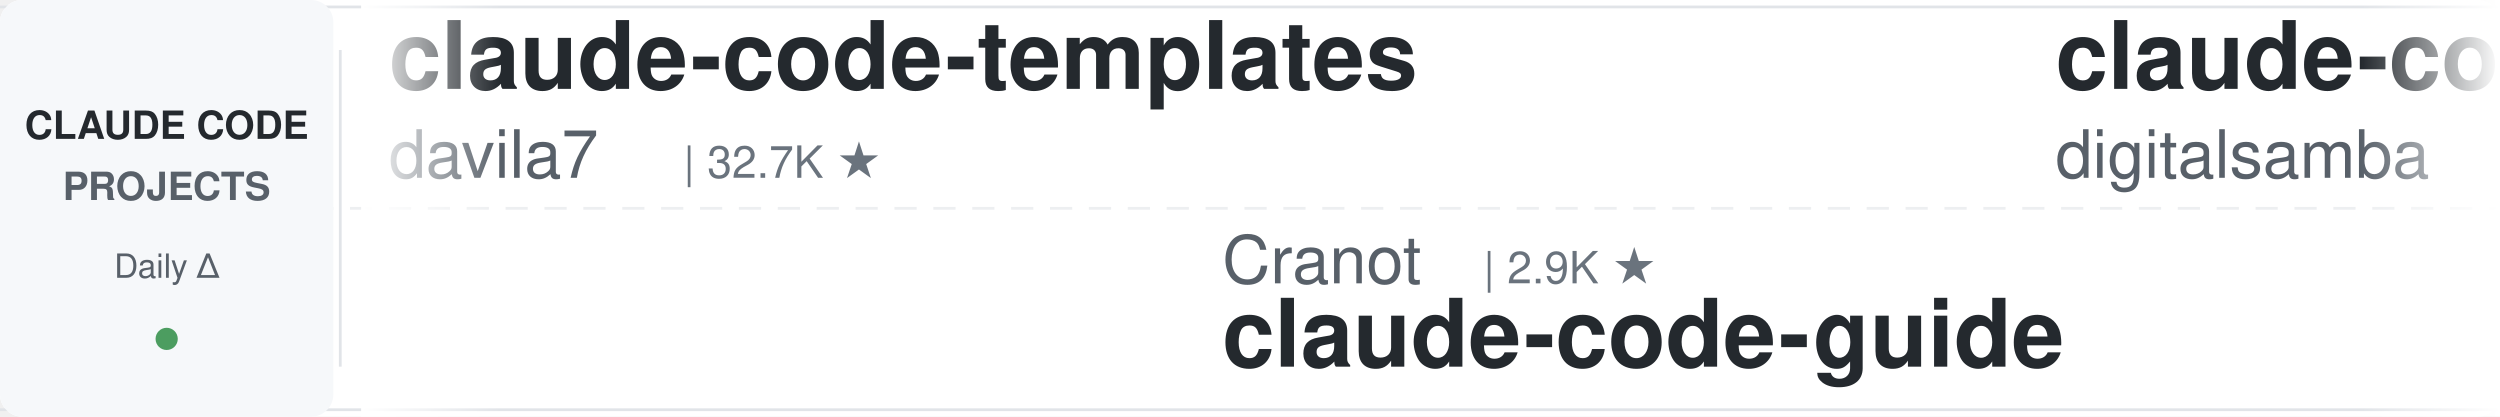
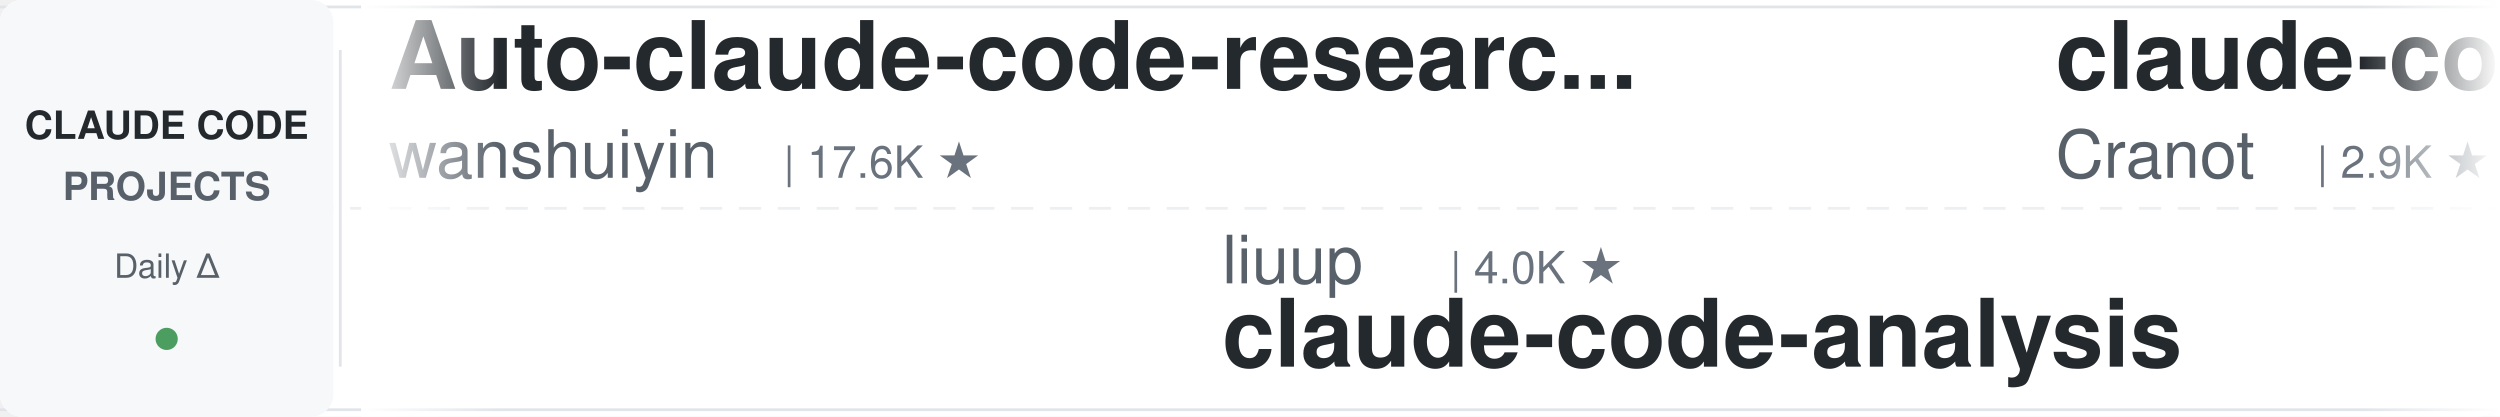
<svg xmlns="http://www.w3.org/2000/svg" width="900" height="150">
  <defs>
    <linearGradient id="leftFade" x1="0%" y1="0%" x2="100%" y2="0%">
      <stop offset="0%" style="stop-color:#ffffff;stop-opacity:1" />
      <stop offset="100%" style="stop-color:#ffffff;stop-opacity:0" />
    </linearGradient>
    <linearGradient id="rightFade" x1="0%" y1="0%" x2="100%" y2="0%">
      <stop offset="0%" style="stop-color:#ffffff;stop-opacity:0" />
      <stop offset="100%" style="stop-color:#ffffff;stop-opacity:1" />
    </linearGradient>
  </defs>
  <rect width="900" height="150" fill="#ffffff" rx="8" />
  <rect x="0" y="2" width="900" height="1" fill="#e1e4e8" />
  <rect x="0" y="147" width="900" height="1" fill="#e1e4e8" />
  <line x1="0" y1="75" x2="900" y2="75" stroke="#e1e4e8" stroke-width="1" stroke-dasharray="8 6" opacity="0.6" />
  <rect x="0" y="0" width="120" height="150" fill="#f6f8fa" rx="8" />
  <text x="60" y="50" font-family="-apple-system, BlinkMacSystemFont, 'Segoe UI', Helvetica, Arial, sans-serif" font-size="14" font-weight="600" fill="#24292e" text-anchor="middle">CLAUDE CODE</text>
  <text x="60" y="72" font-family="-apple-system, BlinkMacSystemFont, 'Segoe UI', Helvetica, Arial, sans-serif" font-size="14" font-weight="600" fill="#586069" text-anchor="middle">PROJECTS</text>
  <text x="60" y="100" font-family="-apple-system, BlinkMacSystemFont, 'Segoe UI', Helvetica, Arial, sans-serif" font-size="12" font-weight="500" fill="#586069" text-anchor="middle">Daily Δ</text>
  <circle cx="60" cy="122" r="4" fill="#22863a" opacity="0.8" />
  <rect x="122" y="18" width="1" height="114" fill="#e1e4e8" />
  <clipPath id="tickerClip">
    <rect x="130" y="0" width="770" height="150" />
  </clipPath>
  <g clip-path="url(#tickerClip)">
    <g id="tickerItems">
      <animateTransform attributeName="transform" attributeType="XML" type="translate" from="0 0" to="-3000 0" dur="54s" repeatCount="indefinite" />
      <g transform="translate(0, 0)">
-         <text x="140" y="32" font-family="-apple-system, BlinkMacSystemFont, 'Segoe UI', Helvetica, Arial, sans-serif" font-size="34" font-weight="600" fill="#24292e">claude-code-templates</text>
-         <text x="140" y="64" font-family="-apple-system, BlinkMacSystemFont, 'Segoe UI', Helvetica, Arial, sans-serif" font-size="24" font-weight="400" fill="#586069">davila7</text>
-         <text x="246" y="64" font-family="-apple-system, BlinkMacSystemFont, 'Segoe UI', Helvetica, Arial, sans-serif" font-size="16" font-weight="500" fill="#6a737d">| 32.7K ★</text>
+         <text x="140" y="32" font-family="-apple-system, BlinkMacSystemFont, 'Segoe UI', Helvetica, Arial, sans-serif" font-size="34" font-weight="600" fill="#24292e">Auto-claude-code-researc...</text>
+         <text x="140" y="64" font-family="-apple-system, BlinkMacSystemFont, 'Segoe UI', Helvetica, Arial, sans-serif" font-size="24" font-weight="400" fill="#586069">wanshuiyin</text>
+         <text x="282" y="64" font-family="-apple-system, BlinkMacSystemFont, 'Segoe UI', Helvetica, Arial, sans-serif" font-size="16" font-weight="500" fill="#6a737d">| 17.6K ★</text>
      </g>
      <g transform="translate(300, 0)">
-         <text x="140" y="102" font-family="-apple-system, BlinkMacSystemFont, 'Segoe UI', Helvetica, Arial, sans-serif" font-size="24" font-weight="400" fill="#586069">Cranot</text>
-         <text x="234" y="102" font-family="-apple-system, BlinkMacSystemFont, 'Segoe UI', Helvetica, Arial, sans-serif" font-size="16" font-weight="500" fill="#6a737d">| 2.9K ★</text>
-         <text x="140" y="132" font-family="-apple-system, BlinkMacSystemFont, 'Segoe UI', Helvetica, Arial, sans-serif" font-size="34" font-weight="600" fill="#24292e">claude-code-guide</text>
+         <text x="140" y="102" font-family="-apple-system, BlinkMacSystemFont, 'Segoe UI', Helvetica, Arial, sans-serif" font-size="24" font-weight="400" fill="#586069">liuup</text>
+         <text x="222" y="102" font-family="-apple-system, BlinkMacSystemFont, 'Segoe UI', Helvetica, Arial, sans-serif" font-size="16" font-weight="500" fill="#6a737d">| 4.0K ★</text>
+         <text x="140" y="132" font-family="-apple-system, BlinkMacSystemFont, 'Segoe UI', Helvetica, Arial, sans-serif" font-size="34" font-weight="600" fill="#24292e">claude-code-analysis</text>
      </g>
      <g transform="translate(600, 0)">
-         <text x="140" y="32" font-family="-apple-system, BlinkMacSystemFont, 'Segoe UI', Helvetica, Arial, sans-serif" font-size="34" font-weight="600" fill="#24292e">claude-code-video-toolki...</text>
-         <text x="140" y="64" font-family="-apple-system, BlinkMacSystemFont, 'Segoe UI', Helvetica, Arial, sans-serif" font-size="24" font-weight="400" fill="#586069">digitalsamba</text>
-         <text x="306" y="64" font-family="-apple-system, BlinkMacSystemFont, 'Segoe UI', Helvetica, Arial, sans-serif" font-size="16" font-weight="500" fill="#6a737d">| 2.3K ★</text>
+         <text x="140" y="32" font-family="-apple-system, BlinkMacSystemFont, 'Segoe UI', Helvetica, Arial, sans-serif" font-size="34" font-weight="600" fill="#24292e">claude-code-guide</text>
+         <text x="140" y="64" font-family="-apple-system, BlinkMacSystemFont, 'Segoe UI', Helvetica, Arial, sans-serif" font-size="24" font-weight="400" fill="#586069">Cranot</text>
+         <text x="234" y="64" font-family="-apple-system, BlinkMacSystemFont, 'Segoe UI', Helvetica, Arial, sans-serif" font-size="16" font-weight="500" fill="#6a737d">| 2.9K ★</text>
      </g>
      <g transform="translate(900, 0)">
-         <text x="140" y="102" font-family="-apple-system, BlinkMacSystemFont, 'Segoe UI', Helvetica, Arial, sans-serif" font-size="24" font-weight="400" fill="#586069">andrew-kramer-inno</text>
-         <text x="378" y="102" font-family="-apple-system, BlinkMacSystemFont, 'Segoe UI', Helvetica, Arial, sans-serif" font-size="16" font-weight="500" fill="#6a737d">| 593 ★</text>
-         <text x="140" y="132" font-family="-apple-system, BlinkMacSystemFont, 'Segoe UI', Helvetica, Arial, sans-serif" font-size="34" font-weight="600" fill="#24292e">claude-code-source-build</text>
-       </g>
-       <g transform="translate(1200, 0)">
-         <text x="140" y="32" font-family="-apple-system, BlinkMacSystemFont, 'Segoe UI', Helvetica, Arial, sans-serif" font-size="34" font-weight="600" fill="#24292e">claude-code-source</text>
-         <text x="140" y="64" font-family="-apple-system, BlinkMacSystemFont, 'Segoe UI', Helvetica, Arial, sans-serif" font-size="24" font-weight="400" fill="#586069">JrCx7scC</text>
-         <text x="258" y="64" font-family="-apple-system, BlinkMacSystemFont, 'Segoe UI', Helvetica, Arial, sans-serif" font-size="16" font-weight="500" fill="#6a737d">| 376 ★</text>
-       </g>
-       <g transform="translate(1500, 0)">
-         <text x="140" y="102" font-family="-apple-system, BlinkMacSystemFont, 'Segoe UI', Helvetica, Arial, sans-serif" font-size="24" font-weight="400" fill="#586069">ccplugins</text>
-         <text x="270" y="102" font-family="-apple-system, BlinkMacSystemFont, 'Segoe UI', Helvetica, Arial, sans-serif" font-size="16" font-weight="500" fill="#6a737d">| 977 ★</text>
-         <text x="140" y="132" font-family="-apple-system, BlinkMacSystemFont, 'Segoe UI', Helvetica, Arial, sans-serif" font-size="34" font-weight="600" fill="#24292e">awesome-claude-code-plug...</text>
-       </g>
-       <g transform="translate(1800, 0)">
-         <text x="140" y="32" font-family="-apple-system, BlinkMacSystemFont, 'Segoe UI', Helvetica, Arial, sans-serif" font-size="34" font-weight="600" fill="#24292e">claude-coder</text>
-         <text x="140" y="64" font-family="-apple-system, BlinkMacSystemFont, 'Segoe UI', Helvetica, Arial, sans-serif" font-size="24" font-weight="400" fill="#586069">kodu-ai</text>
-         <text x="246" y="64" font-family="-apple-system, BlinkMacSystemFont, 'Segoe UI', Helvetica, Arial, sans-serif" font-size="16" font-weight="500" fill="#6a737d">| 5.2K ★</text>
-       </g>
-       <g transform="translate(2100, 0)">
        <text x="140" y="102" font-family="-apple-system, BlinkMacSystemFont, 'Segoe UI', Helvetica, Arial, sans-serif" font-size="24" font-weight="400" fill="#586069">diet103</text>
        <text x="246" y="102" font-family="-apple-system, BlinkMacSystemFont, 'Segoe UI', Helvetica, Arial, sans-serif" font-size="16" font-weight="500" fill="#6a737d">| 10.0K ★</text>
        <text x="140" y="132" font-family="-apple-system, BlinkMacSystemFont, 'Segoe UI', Helvetica, Arial, sans-serif" font-size="34" font-weight="600" fill="#24292e">claude-code-infrastructu...</text>
+       </g>
+       <g transform="translate(1200, 0)">
+         <text x="140" y="32" font-family="-apple-system, BlinkMacSystemFont, 'Segoe UI', Helvetica, Arial, sans-serif" font-size="34" font-weight="600" fill="#24292e">claude-code-from-source</text>
+         <text x="140" y="64" font-family="-apple-system, BlinkMacSystemFont, 'Segoe UI', Helvetica, Arial, sans-serif" font-size="24" font-weight="400" fill="#586069">alejandrobalderas</text>
+         <text x="366" y="64" font-family="-apple-system, BlinkMacSystemFont, 'Segoe UI', Helvetica, Arial, sans-serif" font-size="16" font-weight="500" fill="#6a737d">| 3.0K ★</text>
+       </g>
+       <g transform="translate(1500, 0)">
+         <text x="140" y="102" font-family="-apple-system, BlinkMacSystemFont, 'Segoe UI', Helvetica, Arial, sans-serif" font-size="24" font-weight="400" fill="#586069">FlorianBruniaux</text>
+         <text x="342" y="102" font-family="-apple-system, BlinkMacSystemFont, 'Segoe UI', Helvetica, Arial, sans-serif" font-size="16" font-weight="500" fill="#6a737d">| 6.2K ★</text>
+         <text x="140" y="132" font-family="-apple-system, BlinkMacSystemFont, 'Segoe UI', Helvetica, Arial, sans-serif" font-size="34" font-weight="600" fill="#24292e">claude-code-ultimate-gui...</text>
+       </g>
+       <g transform="translate(1800, 0)">
+         <text x="140" y="32" font-family="-apple-system, BlinkMacSystemFont, 'Segoe UI', Helvetica, Arial, sans-serif" font-size="34" font-weight="600" fill="#24292e">claude-code-proxy</text>
+         <text x="140" y="64" font-family="-apple-system, BlinkMacSystemFont, 'Segoe UI', Helvetica, Arial, sans-serif" font-size="24" font-weight="400" fill="#586069">fuergaosi233</text>
+         <text x="306" y="64" font-family="-apple-system, BlinkMacSystemFont, 'Segoe UI', Helvetica, Arial, sans-serif" font-size="16" font-weight="500" fill="#6a737d">| 2.8K ★</text>
+       </g>
+       <g transform="translate(2100, 0)">
+         <text x="140" y="102" font-family="-apple-system, BlinkMacSystemFont, 'Segoe UI', Helvetica, Arial, sans-serif" font-size="24" font-weight="400" fill="#586069">xu-xiang</text>
+         <text x="258" y="102" font-family="-apple-system, BlinkMacSystemFont, 'Segoe UI', Helvetica, Arial, sans-serif" font-size="16" font-weight="500" fill="#6a737d">| 2.0K ★</text>
+         <text x="140" y="132" font-family="-apple-system, BlinkMacSystemFont, 'Segoe UI', Helvetica, Arial, sans-serif" font-size="34" font-weight="600" fill="#24292e">everything-claude-code-z...</text>
      </g>
      <g transform="translate(2400, 0)">
        <text x="140" y="32" font-family="-apple-system, BlinkMacSystemFont, 'Segoe UI', Helvetica, Arial, sans-serif" font-size="34" font-weight="600" fill="#24292e">claude-code-spec-workflo...</text>
        <text x="140" y="64" font-family="-apple-system, BlinkMacSystemFont, 'Segoe UI', Helvetica, Arial, sans-serif" font-size="24" font-weight="400" fill="#586069">Pimzino</text>
        <text x="246" y="64" font-family="-apple-system, BlinkMacSystemFont, 'Segoe UI', Helvetica, Arial, sans-serif" font-size="16" font-weight="500" fill="#6a737d">| 3.9K ★</text>
      </g>
      <g transform="translate(2700, 0)">
-         <text x="140" y="102" font-family="-apple-system, BlinkMacSystemFont, 'Segoe UI', Helvetica, Arial, sans-serif" font-size="24" font-weight="400" fill="#586069">1rgs</text>
-         <text x="210" y="102" font-family="-apple-system, BlinkMacSystemFont, 'Segoe UI', Helvetica, Arial, sans-serif" font-size="16" font-weight="500" fill="#6a737d">| 3.8K ★</text>
-         <text x="140" y="132" font-family="-apple-system, BlinkMacSystemFont, 'Segoe UI', Helvetica, Arial, sans-serif" font-size="34" font-weight="600" fill="#24292e">claude-code-proxy</text>
+         <text x="140" y="102" font-family="-apple-system, BlinkMacSystemFont, 'Segoe UI', Helvetica, Arial, sans-serif" font-size="24" font-weight="400" fill="#586069">Alishahryar1</text>
+         <text x="306" y="102" font-family="-apple-system, BlinkMacSystemFont, 'Segoe UI', Helvetica, Arial, sans-serif" font-size="16" font-weight="500" fill="#6a737d">| 61.3K ★</text>
+         <text x="140" y="132" font-family="-apple-system, BlinkMacSystemFont, 'Segoe UI', Helvetica, Arial, sans-serif" font-size="34" font-weight="600" fill="#24292e">free-claude-code</text>
      </g>
      <g transform="translate(3000, 0)">
-         <text x="140" y="32" font-family="-apple-system, BlinkMacSystemFont, 'Segoe UI', Helvetica, Arial, sans-serif" font-size="34" font-weight="600" fill="#24292e">claude-code-templates</text>
-         <text x="140" y="64" font-family="-apple-system, BlinkMacSystemFont, 'Segoe UI', Helvetica, Arial, sans-serif" font-size="24" font-weight="400" fill="#586069">davila7</text>
-         <text x="246" y="64" font-family="-apple-system, BlinkMacSystemFont, 'Segoe UI', Helvetica, Arial, sans-serif" font-size="16" font-weight="500" fill="#6a737d">| 32.7K ★</text>
+         <text x="140" y="32" font-family="-apple-system, BlinkMacSystemFont, 'Segoe UI', Helvetica, Arial, sans-serif" font-size="34" font-weight="600" fill="#24292e">Auto-claude-code-researc...</text>
+         <text x="140" y="64" font-family="-apple-system, BlinkMacSystemFont, 'Segoe UI', Helvetica, Arial, sans-serif" font-size="24" font-weight="400" fill="#586069">wanshuiyin</text>
+         <text x="282" y="64" font-family="-apple-system, BlinkMacSystemFont, 'Segoe UI', Helvetica, Arial, sans-serif" font-size="16" font-weight="500" fill="#6a737d">| 17.6K ★</text>
      </g>
      <g transform="translate(3300, 0)">
-         <text x="140" y="102" font-family="-apple-system, BlinkMacSystemFont, 'Segoe UI', Helvetica, Arial, sans-serif" font-size="24" font-weight="400" fill="#586069">Cranot</text>
-         <text x="234" y="102" font-family="-apple-system, BlinkMacSystemFont, 'Segoe UI', Helvetica, Arial, sans-serif" font-size="16" font-weight="500" fill="#6a737d">| 2.9K ★</text>
-         <text x="140" y="132" font-family="-apple-system, BlinkMacSystemFont, 'Segoe UI', Helvetica, Arial, sans-serif" font-size="34" font-weight="600" fill="#24292e">claude-code-guide</text>
+         <text x="140" y="102" font-family="-apple-system, BlinkMacSystemFont, 'Segoe UI', Helvetica, Arial, sans-serif" font-size="24" font-weight="400" fill="#586069">liuup</text>
+         <text x="222" y="102" font-family="-apple-system, BlinkMacSystemFont, 'Segoe UI', Helvetica, Arial, sans-serif" font-size="16" font-weight="500" fill="#6a737d">| 4.0K ★</text>
+         <text x="140" y="132" font-family="-apple-system, BlinkMacSystemFont, 'Segoe UI', Helvetica, Arial, sans-serif" font-size="34" font-weight="600" fill="#24292e">claude-code-analysis</text>
      </g>
      <g transform="translate(3600, 0)">
-         <text x="140" y="32" font-family="-apple-system, BlinkMacSystemFont, 'Segoe UI', Helvetica, Arial, sans-serif" font-size="34" font-weight="600" fill="#24292e">claude-code-video-toolki...</text>
-         <text x="140" y="64" font-family="-apple-system, BlinkMacSystemFont, 'Segoe UI', Helvetica, Arial, sans-serif" font-size="24" font-weight="400" fill="#586069">digitalsamba</text>
-         <text x="306" y="64" font-family="-apple-system, BlinkMacSystemFont, 'Segoe UI', Helvetica, Arial, sans-serif" font-size="16" font-weight="500" fill="#6a737d">| 2.3K ★</text>
+         <text x="140" y="32" font-family="-apple-system, BlinkMacSystemFont, 'Segoe UI', Helvetica, Arial, sans-serif" font-size="34" font-weight="600" fill="#24292e">claude-code-guide</text>
+         <text x="140" y="64" font-family="-apple-system, BlinkMacSystemFont, 'Segoe UI', Helvetica, Arial, sans-serif" font-size="24" font-weight="400" fill="#586069">Cranot</text>
+         <text x="234" y="64" font-family="-apple-system, BlinkMacSystemFont, 'Segoe UI', Helvetica, Arial, sans-serif" font-size="16" font-weight="500" fill="#6a737d">| 2.9K ★</text>
      </g>
      <g transform="translate(3900, 0)">
-         <text x="140" y="102" font-family="-apple-system, BlinkMacSystemFont, 'Segoe UI', Helvetica, Arial, sans-serif" font-size="24" font-weight="400" fill="#586069">andrew-kramer-inno</text>
-         <text x="378" y="102" font-family="-apple-system, BlinkMacSystemFont, 'Segoe UI', Helvetica, Arial, sans-serif" font-size="16" font-weight="500" fill="#6a737d">| 593 ★</text>
-         <text x="140" y="132" font-family="-apple-system, BlinkMacSystemFont, 'Segoe UI', Helvetica, Arial, sans-serif" font-size="34" font-weight="600" fill="#24292e">claude-code-source-build</text>
+         <text x="140" y="102" font-family="-apple-system, BlinkMacSystemFont, 'Segoe UI', Helvetica, Arial, sans-serif" font-size="24" font-weight="400" fill="#586069">diet103</text>
+         <text x="246" y="102" font-family="-apple-system, BlinkMacSystemFont, 'Segoe UI', Helvetica, Arial, sans-serif" font-size="16" font-weight="500" fill="#6a737d">| 10.0K ★</text>
+         <text x="140" y="132" font-family="-apple-system, BlinkMacSystemFont, 'Segoe UI', Helvetica, Arial, sans-serif" font-size="34" font-weight="600" fill="#24292e">claude-code-infrastructu...</text>
      </g>
    </g>
  </g>
  <rect x="130" y="0" width="50" height="150" fill="url(#leftFade)" />
  <rect x="850" y="0" width="50" height="150" fill="url(#rightFade)" />
</svg>
